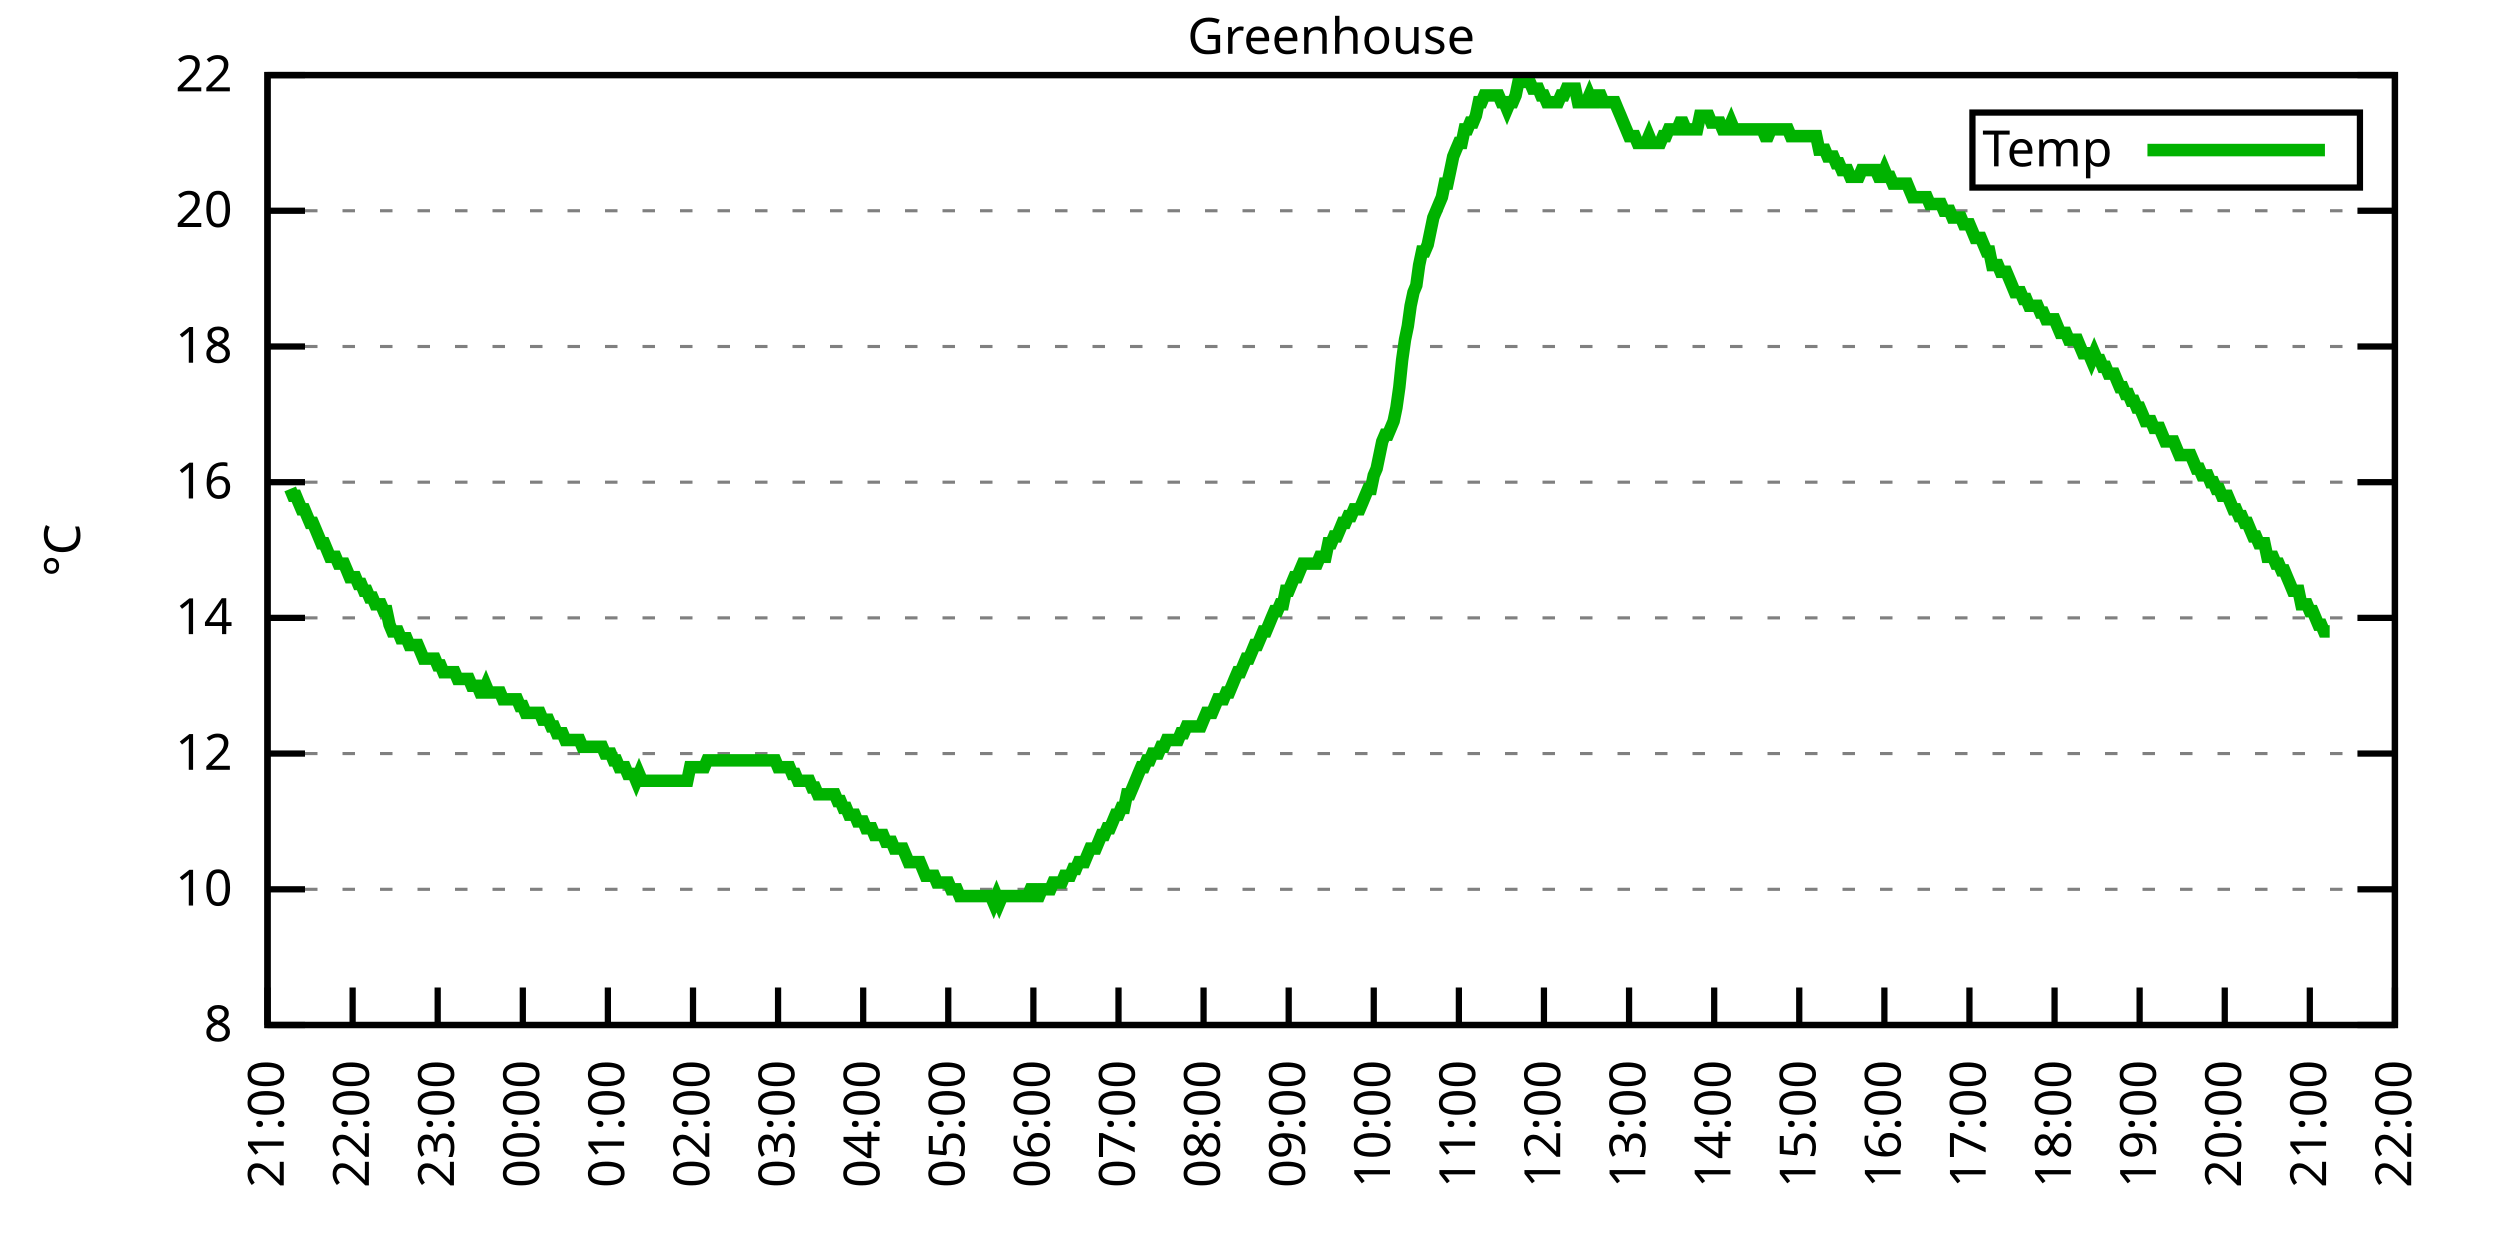
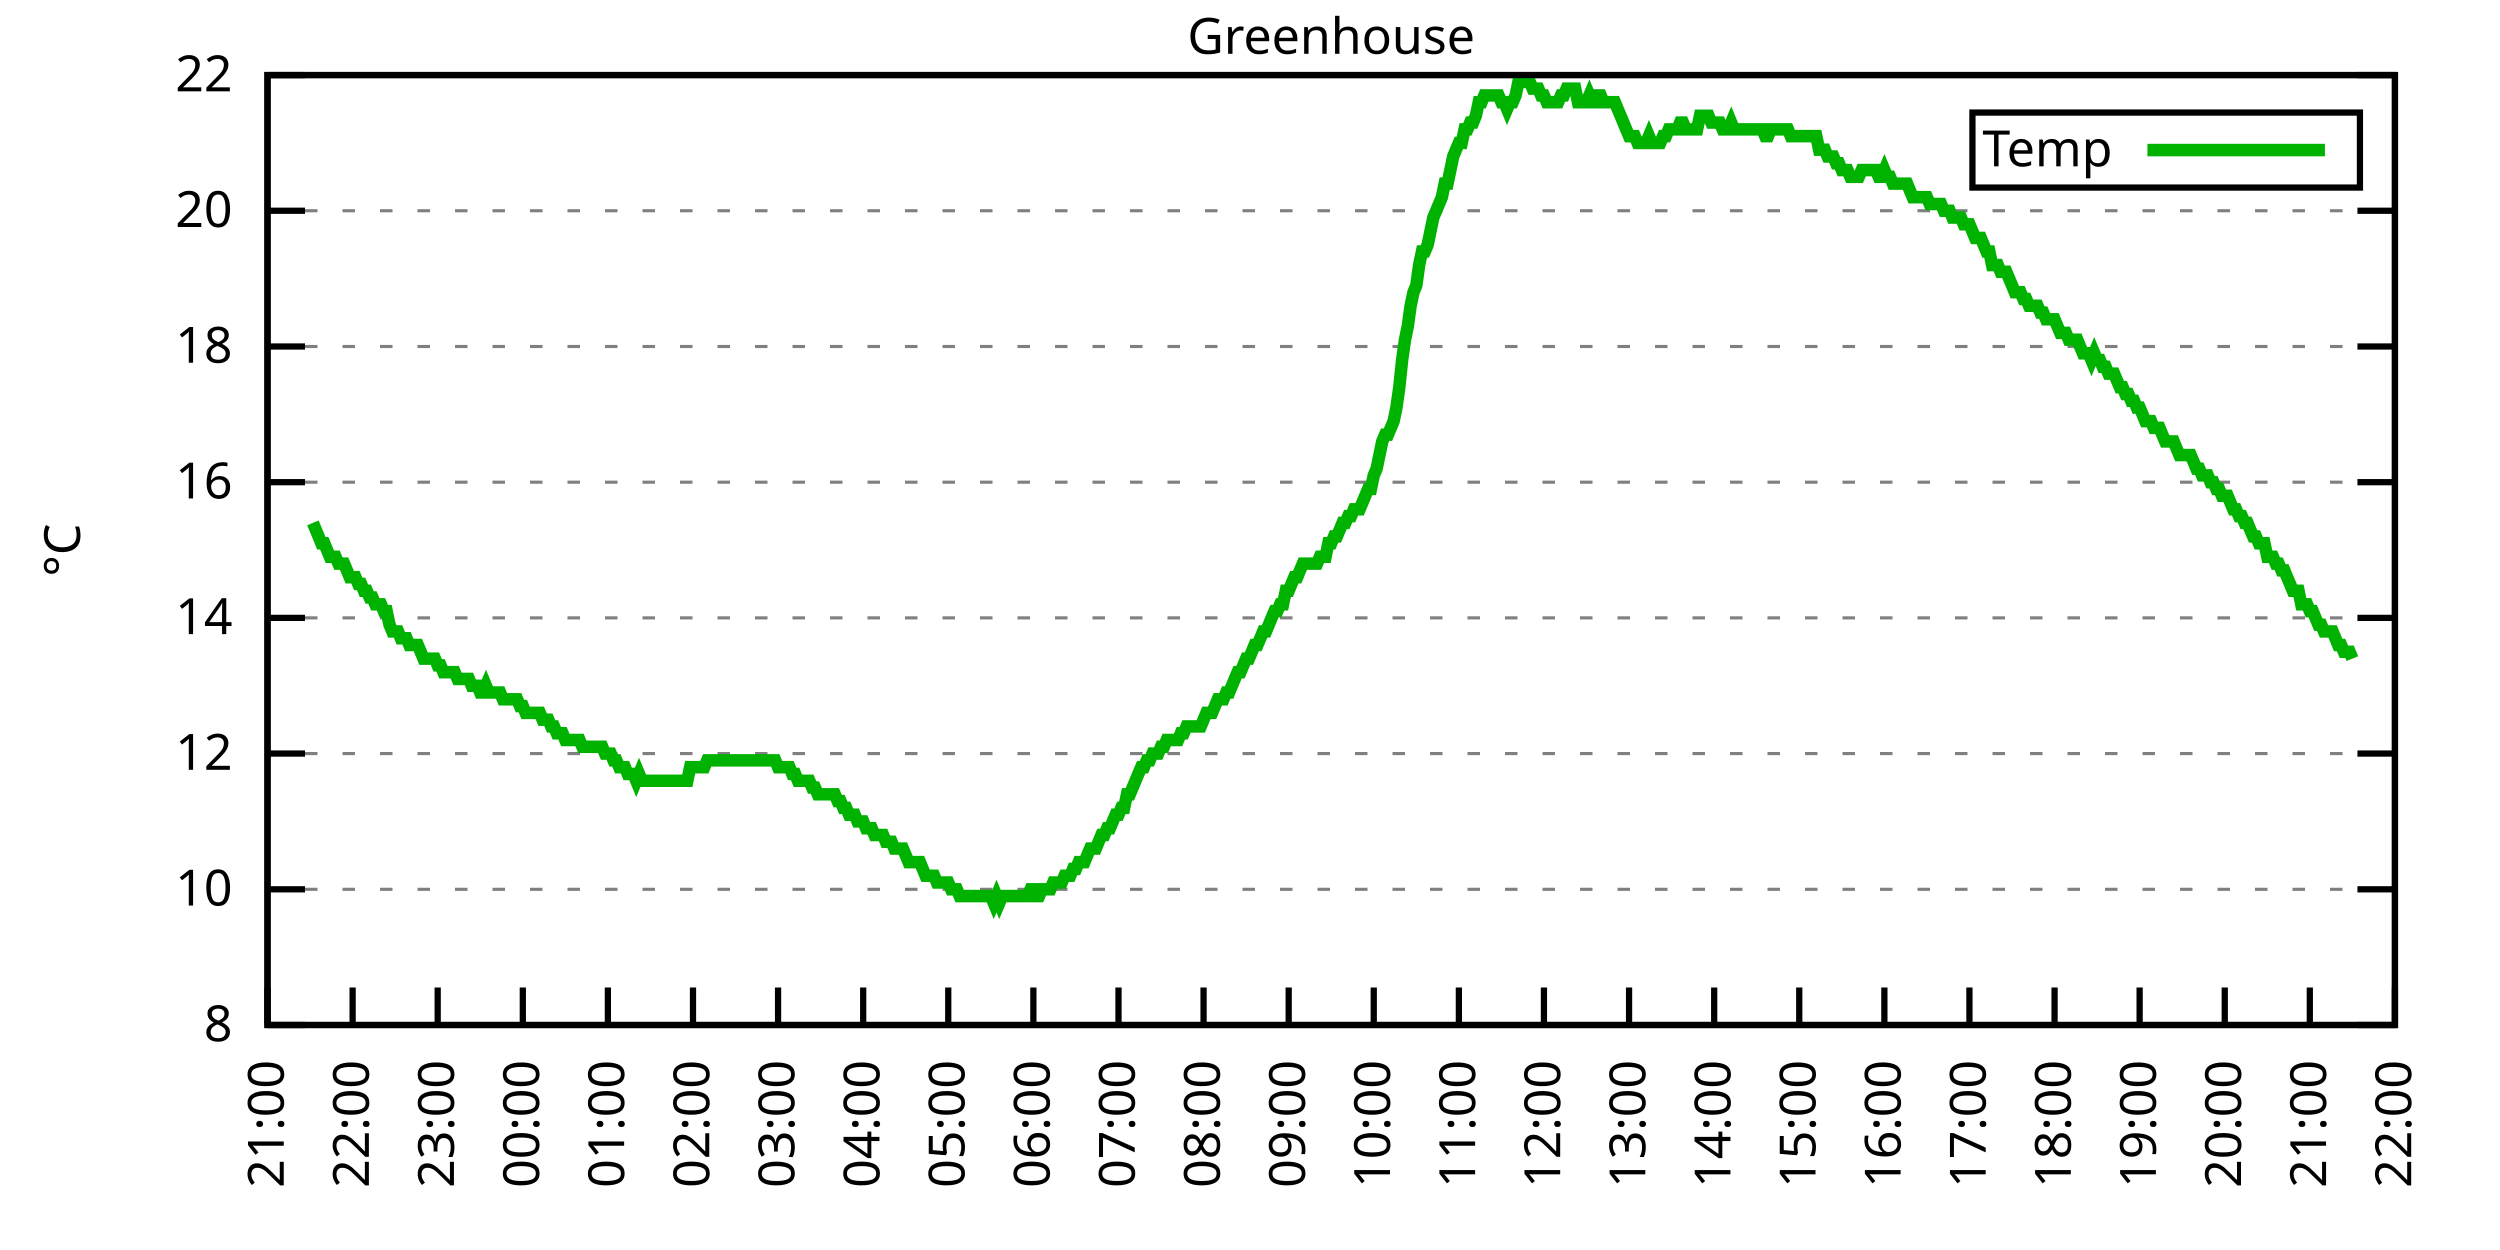
<svg xmlns="http://www.w3.org/2000/svg" xmlns:xlink="http://www.w3.org/1999/xlink" width="400" height="200" viewBox="0 0 400 200">
  <g id="gnuplot_canvas">
    <rect x="0" y="0" width="400" height="200" fill="none" />
    <defs>
      <circle id="gpDot" r="0.5" stroke-width="0.5" stroke="currentColor" />
      <path id="gpPt0" stroke-width="0.333" stroke="currentColor" d="M-1,0 h2 M0,-1 v2" />
      <path id="gpPt1" stroke-width="0.333" stroke="currentColor" d="M-1,-1 L1,1 M1,-1 L-1,1" />
      <path id="gpPt2" stroke-width="0.333" stroke="currentColor" d="M-1,0 L1,0 M0,-1 L0,1 M-1,-1 L1,1 M-1,1 L1,-1" />
      <rect id="gpPt3" stroke-width="0.333" stroke="currentColor" x="-1" y="-1" width="2" height="2" />
      <rect id="gpPt4" stroke-width="0.333" stroke="currentColor" fill="currentColor" x="-1" y="-1" width="2" height="2" />
      <circle id="gpPt5" stroke-width="0.333" stroke="currentColor" cx="0" cy="0" r="1" />
      <use xlink:href="#gpPt5" id="gpPt6" fill="currentColor" stroke="none" />
      <path id="gpPt7" stroke-width="0.333" stroke="currentColor" d="M0,-1.33 L-1.33,0.67 L1.33,0.67 z" />
      <use xlink:href="#gpPt7" id="gpPt8" fill="currentColor" stroke="none" />
      <use xlink:href="#gpPt7" id="gpPt9" stroke="currentColor" transform="rotate(180)" />
      <use xlink:href="#gpPt9" id="gpPt10" fill="currentColor" stroke="none" />
      <use xlink:href="#gpPt3" id="gpPt11" stroke="currentColor" transform="rotate(45)" />
      <use xlink:href="#gpPt11" id="gpPt12" fill="currentColor" stroke="none" />
      <path id="gpPt13" stroke-width="0.333" stroke="currentColor" d="M0,1.330 L1.265,0.411 L0.782,-1.067 L-0.782,-1.076 L-1.265,0.411 z" />
      <use xlink:href="#gpPt13" id="gpPt14" fill="currentColor" stroke="none" />
      <filter id="textbox" filterUnits="objectBoundingBox" x="0" y="0" height="1" width="1">
        <feFlood flood-color="white" flood-opacity="1" result="bgnd" />
        <feComposite in="SourceGraphic" in2="bgnd" operator="atop" />
      </filter>
      <filter id="greybox" filterUnits="objectBoundingBox" x="0" y="0" height="1" width="1">
        <feFlood flood-color="lightgrey" flood-opacity="1" result="grey" />
        <feComposite in="SourceGraphic" in2="grey" operator="atop" />
      </filter>
    </defs>
    <g fill="none" color="white" stroke="currentColor" stroke-width="1.00" stroke-linecap="butt" stroke-linejoin="miter">
</g>
    <g fill="none" color="black" stroke="currentColor" stroke-width="1.00" stroke-linecap="butt" stroke-linejoin="miter">
      <g stroke="none" shape-rendering="crispEdges">
        <polygon fill="rgb(255, 255, 255)" points="42.80,164.00 383.18,164.00 383.18,12.02 42.80,12.02 " />
      </g>
    </g>
    <g fill="none" color="black" stroke="currentColor" stroke-width="1.00" stroke-linecap="butt" stroke-linejoin="miter">
</g>
    <g fill="none" color="black" stroke="black" stroke-width="0.50" stroke-linecap="butt" stroke-linejoin="miter">
</g>
    <g fill="none" color="gray" stroke="currentColor" stroke-width="0.50" stroke-linecap="butt" stroke-linejoin="miter">
      <path stroke="gray" stroke-dasharray="2,4" class="gridline" d="M42.80,164.00 L383.19,164.00  " />
    </g>
    <g fill="none" color="gray" stroke="gray" stroke-width="1.00" stroke-linecap="butt" stroke-linejoin="miter">
</g>
    <g fill="none" color="black" stroke="currentColor" stroke-width="1.00" stroke-linecap="butt" stroke-linejoin="miter">
      <path stroke="black" d="M42.80,164.00 L48.80,164.00 M383.19,164.00 L377.19,164.00  " />
      <g transform="translate(37.20,166.60)" stroke="none" fill="black" font-family="Sans" font-size="8.00" text-anchor="end">
        <text>
          <tspan font-family="Sans"> 8</tspan>
        </text>
      </g>
    </g>
    <g fill="none" color="black" stroke="currentColor" stroke-width="1.00" stroke-linecap="butt" stroke-linejoin="miter">
</g>
    <g fill="none" color="black" stroke="black" stroke-width="0.50" stroke-linecap="butt" stroke-linejoin="miter">
</g>
    <g fill="none" color="gray" stroke="currentColor" stroke-width="0.50" stroke-linecap="butt" stroke-linejoin="miter">
      <path stroke="gray" stroke-dasharray="2,4" class="gridline" d="M42.80,142.29 L383.19,142.29  " />
    </g>
    <g fill="none" color="gray" stroke="gray" stroke-width="1.00" stroke-linecap="butt" stroke-linejoin="miter">
</g>
    <g fill="none" color="black" stroke="currentColor" stroke-width="1.00" stroke-linecap="butt" stroke-linejoin="miter">
      <path stroke="black" d="M42.80,142.29 L48.80,142.29 M383.19,142.29 L377.19,142.29  " />
      <g transform="translate(37.20,144.89)" stroke="none" fill="black" font-family="Sans" font-size="8.00" text-anchor="end">
        <text>
          <tspan font-family="Sans"> 10</tspan>
        </text>
      </g>
    </g>
    <g fill="none" color="black" stroke="currentColor" stroke-width="1.00" stroke-linecap="butt" stroke-linejoin="miter">
</g>
    <g fill="none" color="black" stroke="black" stroke-width="0.50" stroke-linecap="butt" stroke-linejoin="miter">
</g>
    <g fill="none" color="gray" stroke="currentColor" stroke-width="0.50" stroke-linecap="butt" stroke-linejoin="miter">
      <path stroke="gray" stroke-dasharray="2,4" class="gridline" d="M42.80,120.57 L383.19,120.57  " />
    </g>
    <g fill="none" color="gray" stroke="gray" stroke-width="1.00" stroke-linecap="butt" stroke-linejoin="miter">
</g>
    <g fill="none" color="black" stroke="currentColor" stroke-width="1.00" stroke-linecap="butt" stroke-linejoin="miter">
      <path stroke="black" d="M42.80,120.57 L48.80,120.57 M383.19,120.57 L377.19,120.57  " />
      <g transform="translate(37.20,123.17)" stroke="none" fill="black" font-family="Sans" font-size="8.00" text-anchor="end">
        <text>
          <tspan font-family="Sans"> 12</tspan>
        </text>
      </g>
    </g>
    <g fill="none" color="black" stroke="currentColor" stroke-width="1.00" stroke-linecap="butt" stroke-linejoin="miter">
</g>
    <g fill="none" color="black" stroke="black" stroke-width="0.50" stroke-linecap="butt" stroke-linejoin="miter">
</g>
    <g fill="none" color="gray" stroke="currentColor" stroke-width="0.50" stroke-linecap="butt" stroke-linejoin="miter">
      <path stroke="gray" stroke-dasharray="2,4" class="gridline" d="M42.80,98.86 L383.19,98.86  " />
    </g>
    <g fill="none" color="gray" stroke="gray" stroke-width="1.00" stroke-linecap="butt" stroke-linejoin="miter">
</g>
    <g fill="none" color="black" stroke="currentColor" stroke-width="1.00" stroke-linecap="butt" stroke-linejoin="miter">
      <path stroke="black" d="M42.80,98.86 L48.80,98.86 M383.19,98.86 L377.19,98.86  " />
      <g transform="translate(37.20,101.46)" stroke="none" fill="black" font-family="Sans" font-size="8.00" text-anchor="end">
        <text>
          <tspan font-family="Sans"> 14</tspan>
        </text>
      </g>
    </g>
    <g fill="none" color="black" stroke="currentColor" stroke-width="1.00" stroke-linecap="butt" stroke-linejoin="miter">
</g>
    <g fill="none" color="black" stroke="black" stroke-width="0.50" stroke-linecap="butt" stroke-linejoin="miter">
</g>
    <g fill="none" color="gray" stroke="currentColor" stroke-width="0.50" stroke-linecap="butt" stroke-linejoin="miter">
      <path stroke="gray" stroke-dasharray="2,4" class="gridline" d="M42.80,77.15 L383.19,77.15  " />
    </g>
    <g fill="none" color="gray" stroke="gray" stroke-width="1.00" stroke-linecap="butt" stroke-linejoin="miter">
</g>
    <g fill="none" color="black" stroke="currentColor" stroke-width="1.00" stroke-linecap="butt" stroke-linejoin="miter">
      <path stroke="black" d="M42.80,77.15 L48.80,77.15 M383.19,77.15 L377.19,77.15  " />
      <g transform="translate(37.20,79.75)" stroke="none" fill="black" font-family="Sans" font-size="8.00" text-anchor="end">
        <text>
          <tspan font-family="Sans"> 16</tspan>
        </text>
      </g>
    </g>
    <g fill="none" color="black" stroke="currentColor" stroke-width="1.00" stroke-linecap="butt" stroke-linejoin="miter">
</g>
    <g fill="none" color="black" stroke="black" stroke-width="0.50" stroke-linecap="butt" stroke-linejoin="miter">
</g>
    <g fill="none" color="gray" stroke="currentColor" stroke-width="0.50" stroke-linecap="butt" stroke-linejoin="miter">
      <path stroke="gray" stroke-dasharray="2,4" class="gridline" d="M42.80,55.44 L383.19,55.44  " />
    </g>
    <g fill="none" color="gray" stroke="gray" stroke-width="1.00" stroke-linecap="butt" stroke-linejoin="miter">
</g>
    <g fill="none" color="black" stroke="currentColor" stroke-width="1.00" stroke-linecap="butt" stroke-linejoin="miter">
      <path stroke="black" d="M42.80,55.44 L48.80,55.44 M383.19,55.44 L377.19,55.44  " />
      <g transform="translate(37.20,58.04)" stroke="none" fill="black" font-family="Sans" font-size="8.00" text-anchor="end">
        <text>
          <tspan font-family="Sans"> 18</tspan>
        </text>
      </g>
    </g>
    <g fill="none" color="black" stroke="currentColor" stroke-width="1.00" stroke-linecap="butt" stroke-linejoin="miter">
</g>
    <g fill="none" color="black" stroke="black" stroke-width="0.50" stroke-linecap="butt" stroke-linejoin="miter">
</g>
    <g fill="none" color="gray" stroke="currentColor" stroke-width="0.50" stroke-linecap="butt" stroke-linejoin="miter">
      <path stroke="gray" stroke-dasharray="2,4" class="gridline" d="M42.80,33.72 L383.19,33.72  " />
    </g>
    <g fill="none" color="gray" stroke="gray" stroke-width="1.00" stroke-linecap="butt" stroke-linejoin="miter">
</g>
    <g fill="none" color="black" stroke="currentColor" stroke-width="1.00" stroke-linecap="butt" stroke-linejoin="miter">
      <path stroke="black" d="M42.80,33.72 L48.80,33.72 M383.19,33.72 L377.19,33.72  " />
      <g transform="translate(37.20,36.32)" stroke="none" fill="black" font-family="Sans" font-size="8.00" text-anchor="end">
        <text>
          <tspan font-family="Sans"> 20</tspan>
        </text>
      </g>
    </g>
    <g fill="none" color="black" stroke="currentColor" stroke-width="1.00" stroke-linecap="butt" stroke-linejoin="miter">
</g>
    <g fill="none" color="black" stroke="black" stroke-width="0.50" stroke-linecap="butt" stroke-linejoin="miter">
</g>
    <g fill="none" color="gray" stroke="currentColor" stroke-width="0.50" stroke-linecap="butt" stroke-linejoin="miter">
      <path stroke="gray" stroke-dasharray="2,4" class="gridline" d="M42.80,12.01 L383.19,12.01  " />
    </g>
    <g fill="none" color="gray" stroke="gray" stroke-width="1.00" stroke-linecap="butt" stroke-linejoin="miter">
</g>
    <g fill="none" color="black" stroke="currentColor" stroke-width="1.00" stroke-linecap="butt" stroke-linejoin="miter">
      <path stroke="black" d="M42.80,12.01 L48.80,12.01 M383.19,12.01 L377.19,12.01  " />
      <g transform="translate(37.20,14.61)" stroke="none" fill="black" font-family="Sans" font-size="8.00" text-anchor="end">
        <text>
          <tspan font-family="Sans"> 22</tspan>
        </text>
      </g>
    </g>
    <g fill="none" color="black" stroke="currentColor" stroke-width="1.00" stroke-linecap="butt" stroke-linejoin="miter">
      <path stroke="black" d="M42.80,164.00 L42.80,158.00  " />
      <g transform="translate(45.40,169.60) rotate(270.00)" stroke="none" fill="black" font-family="Sans" font-size="8.00" text-anchor="end">
        <text>
          <tspan font-family="Sans">21:00</tspan>
        </text>
      </g>
    </g>
    <g fill="none" color="black" stroke="currentColor" stroke-width="1.00" stroke-linecap="butt" stroke-linejoin="miter">
      <path stroke="black" d="M56.42,164.00 L56.42,158.00  " />
      <g transform="translate(59.02,169.60) rotate(270.00)" stroke="none" fill="black" font-family="Sans" font-size="8.00" text-anchor="end">
        <text>
          <tspan font-family="Sans">22:00</tspan>
        </text>
      </g>
    </g>
    <g fill="none" color="black" stroke="currentColor" stroke-width="1.00" stroke-linecap="butt" stroke-linejoin="miter">
      <path stroke="black" d="M70.03,164.00 L70.03,158.00  " />
      <g transform="translate(72.63,169.60) rotate(270.00)" stroke="none" fill="black" font-family="Sans" font-size="8.00" text-anchor="end">
        <text>
          <tspan font-family="Sans">23:00</tspan>
        </text>
      </g>
    </g>
    <g fill="none" color="black" stroke="currentColor" stroke-width="1.00" stroke-linecap="butt" stroke-linejoin="miter">
      <path stroke="black" d="M83.65,164.00 L83.65,158.00  " />
      <g transform="translate(86.25,169.60) rotate(270.00)" stroke="none" fill="black" font-family="Sans" font-size="8.00" text-anchor="end">
        <text>
          <tspan font-family="Sans">00:00</tspan>
        </text>
      </g>
    </g>
    <g fill="none" color="black" stroke="currentColor" stroke-width="1.00" stroke-linecap="butt" stroke-linejoin="miter">
      <path stroke="black" d="M97.26,164.00 L97.26,158.00  " />
      <g transform="translate(99.86,169.60) rotate(270.00)" stroke="none" fill="black" font-family="Sans" font-size="8.00" text-anchor="end">
        <text>
          <tspan font-family="Sans">01:00</tspan>
        </text>
      </g>
    </g>
    <g fill="none" color="black" stroke="currentColor" stroke-width="1.00" stroke-linecap="butt" stroke-linejoin="miter">
      <path stroke="black" d="M110.88,164.00 L110.88,158.00  " />
      <g transform="translate(113.48,169.60) rotate(270.00)" stroke="none" fill="black" font-family="Sans" font-size="8.00" text-anchor="end">
        <text>
          <tspan font-family="Sans">02:00</tspan>
        </text>
      </g>
    </g>
    <g fill="none" color="black" stroke="currentColor" stroke-width="1.00" stroke-linecap="butt" stroke-linejoin="miter">
      <path stroke="black" d="M124.49,164.00 L124.49,158.00  " />
      <g transform="translate(127.09,169.60) rotate(270.00)" stroke="none" fill="black" font-family="Sans" font-size="8.00" text-anchor="end">
        <text>
          <tspan font-family="Sans">03:00</tspan>
        </text>
      </g>
    </g>
    <g fill="none" color="black" stroke="currentColor" stroke-width="1.00" stroke-linecap="butt" stroke-linejoin="miter">
      <path stroke="black" d="M138.11,164.00 L138.11,158.00  " />
      <g transform="translate(140.71,169.60) rotate(270.00)" stroke="none" fill="black" font-family="Sans" font-size="8.00" text-anchor="end">
        <text>
          <tspan font-family="Sans">04:00</tspan>
        </text>
      </g>
    </g>
    <g fill="none" color="black" stroke="currentColor" stroke-width="1.00" stroke-linecap="butt" stroke-linejoin="miter">
      <path stroke="black" d="M151.72,164.00 L151.72,158.00  " />
      <g transform="translate(154.32,169.60) rotate(270.00)" stroke="none" fill="black" font-family="Sans" font-size="8.00" text-anchor="end">
        <text>
          <tspan font-family="Sans">05:00</tspan>
        </text>
      </g>
    </g>
    <g fill="none" color="black" stroke="currentColor" stroke-width="1.00" stroke-linecap="butt" stroke-linejoin="miter">
      <path stroke="black" d="M165.34,164.00 L165.34,158.00  " />
      <g transform="translate(167.94,169.60) rotate(270.00)" stroke="none" fill="black" font-family="Sans" font-size="8.00" text-anchor="end">
        <text>
          <tspan font-family="Sans">06:00</tspan>
        </text>
      </g>
    </g>
    <g fill="none" color="black" stroke="currentColor" stroke-width="1.00" stroke-linecap="butt" stroke-linejoin="miter">
      <path stroke="black" d="M178.96,164.00 L178.96,158.00  " />
      <g transform="translate(181.56,169.60) rotate(270.00)" stroke="none" fill="black" font-family="Sans" font-size="8.00" text-anchor="end">
        <text>
          <tspan font-family="Sans">07:00</tspan>
        </text>
      </g>
    </g>
    <g fill="none" color="black" stroke="currentColor" stroke-width="1.00" stroke-linecap="butt" stroke-linejoin="miter">
      <path stroke="black" d="M192.57,164.00 L192.57,158.00  " />
      <g transform="translate(195.17,169.60) rotate(270.00)" stroke="none" fill="black" font-family="Sans" font-size="8.00" text-anchor="end">
        <text>
          <tspan font-family="Sans">08:00</tspan>
        </text>
      </g>
    </g>
    <g fill="none" color="black" stroke="currentColor" stroke-width="1.00" stroke-linecap="butt" stroke-linejoin="miter">
      <path stroke="black" d="M206.19,164.00 L206.19,158.00  " />
      <g transform="translate(208.79,169.60) rotate(270.00)" stroke="none" fill="black" font-family="Sans" font-size="8.00" text-anchor="end">
        <text>
          <tspan font-family="Sans">09:00</tspan>
        </text>
      </g>
    </g>
    <g fill="none" color="black" stroke="currentColor" stroke-width="1.00" stroke-linecap="butt" stroke-linejoin="miter">
      <path stroke="black" d="M219.80,164.00 L219.80,158.00  " />
      <g transform="translate(222.40,169.60) rotate(270.00)" stroke="none" fill="black" font-family="Sans" font-size="8.00" text-anchor="end">
        <text>
          <tspan font-family="Sans">10:00</tspan>
        </text>
      </g>
    </g>
    <g fill="none" color="black" stroke="currentColor" stroke-width="1.00" stroke-linecap="butt" stroke-linejoin="miter">
      <path stroke="black" d="M233.42,164.00 L233.42,158.00  " />
      <g transform="translate(236.02,169.60) rotate(270.00)" stroke="none" fill="black" font-family="Sans" font-size="8.00" text-anchor="end">
        <text>
          <tspan font-family="Sans">11:00</tspan>
        </text>
      </g>
    </g>
    <g fill="none" color="black" stroke="currentColor" stroke-width="1.00" stroke-linecap="butt" stroke-linejoin="miter">
      <path stroke="black" d="M247.03,164.00 L247.03,158.00  " />
      <g transform="translate(249.63,169.60) rotate(270.00)" stroke="none" fill="black" font-family="Sans" font-size="8.00" text-anchor="end">
        <text>
          <tspan font-family="Sans">12:00</tspan>
        </text>
      </g>
    </g>
    <g fill="none" color="black" stroke="currentColor" stroke-width="1.00" stroke-linecap="butt" stroke-linejoin="miter">
      <path stroke="black" d="M260.65,164.00 L260.65,158.00  " />
      <g transform="translate(263.25,169.60) rotate(270.00)" stroke="none" fill="black" font-family="Sans" font-size="8.00" text-anchor="end">
        <text>
          <tspan font-family="Sans">13:00</tspan>
        </text>
      </g>
    </g>
    <g fill="none" color="black" stroke="currentColor" stroke-width="1.00" stroke-linecap="butt" stroke-linejoin="miter">
      <path stroke="black" d="M274.27,164.00 L274.27,158.00  " />
      <g transform="translate(276.87,169.60) rotate(270.00)" stroke="none" fill="black" font-family="Sans" font-size="8.00" text-anchor="end">
        <text>
          <tspan font-family="Sans">14:00</tspan>
        </text>
      </g>
    </g>
    <g fill="none" color="black" stroke="currentColor" stroke-width="1.00" stroke-linecap="butt" stroke-linejoin="miter">
      <path stroke="black" d="M287.88,164.00 L287.88,158.00  " />
      <g transform="translate(290.48,169.60) rotate(270.00)" stroke="none" fill="black" font-family="Sans" font-size="8.00" text-anchor="end">
        <text>
          <tspan font-family="Sans">15:00</tspan>
        </text>
      </g>
    </g>
    <g fill="none" color="black" stroke="currentColor" stroke-width="1.00" stroke-linecap="butt" stroke-linejoin="miter">
      <path stroke="black" d="M301.50,164.00 L301.50,158.00  " />
      <g transform="translate(304.10,169.60) rotate(270.00)" stroke="none" fill="black" font-family="Sans" font-size="8.00" text-anchor="end">
        <text>
          <tspan font-family="Sans">16:00</tspan>
        </text>
      </g>
    </g>
    <g fill="none" color="black" stroke="currentColor" stroke-width="1.00" stroke-linecap="butt" stroke-linejoin="miter">
      <path stroke="black" d="M315.11,164.00 L315.11,158.00  " />
      <g transform="translate(317.71,169.60) rotate(270.00)" stroke="none" fill="black" font-family="Sans" font-size="8.00" text-anchor="end">
        <text>
          <tspan font-family="Sans">17:00</tspan>
        </text>
      </g>
    </g>
    <g fill="none" color="black" stroke="currentColor" stroke-width="1.00" stroke-linecap="butt" stroke-linejoin="miter">
      <path stroke="black" d="M328.73,164.00 L328.73,158.00  " />
      <g transform="translate(331.33,169.60) rotate(270.00)" stroke="none" fill="black" font-family="Sans" font-size="8.00" text-anchor="end">
        <text>
          <tspan font-family="Sans">18:00</tspan>
        </text>
      </g>
    </g>
    <g fill="none" color="black" stroke="currentColor" stroke-width="1.00" stroke-linecap="butt" stroke-linejoin="miter">
      <path stroke="black" d="M342.34,164.00 L342.34,158.00  " />
      <g transform="translate(344.94,169.60) rotate(270.00)" stroke="none" fill="black" font-family="Sans" font-size="8.00" text-anchor="end">
        <text>
          <tspan font-family="Sans">19:00</tspan>
        </text>
      </g>
    </g>
    <g fill="none" color="black" stroke="currentColor" stroke-width="1.00" stroke-linecap="butt" stroke-linejoin="miter">
      <path stroke="black" d="M355.96,164.00 L355.96,158.00  " />
      <g transform="translate(358.56,169.60) rotate(270.00)" stroke="none" fill="black" font-family="Sans" font-size="8.00" text-anchor="end">
        <text>
          <tspan font-family="Sans">20:00</tspan>
        </text>
      </g>
    </g>
    <g fill="none" color="black" stroke="currentColor" stroke-width="1.00" stroke-linecap="butt" stroke-linejoin="miter">
      <path stroke="black" d="M369.57,164.00 L369.57,158.00  " />
      <g transform="translate(372.17,169.60) rotate(270.00)" stroke="none" fill="black" font-family="Sans" font-size="8.00" text-anchor="end">
        <text>
          <tspan font-family="Sans">21:00</tspan>
        </text>
      </g>
    </g>
    <g fill="none" color="black" stroke="currentColor" stroke-width="1.00" stroke-linecap="butt" stroke-linejoin="miter">
      <path stroke="black" d="M383.19,164.00 L383.19,158.00  " />
      <g transform="translate(385.79,169.60) rotate(270.00)" stroke="none" fill="black" font-family="Sans" font-size="8.00" text-anchor="end">
        <text>
          <tspan font-family="Sans">22:00</tspan>
        </text>
      </g>
    </g>
    <g fill="none" color="black" stroke="currentColor" stroke-width="1.00" stroke-linecap="butt" stroke-linejoin="miter">
</g>
    <g fill="none" color="black" stroke="currentColor" stroke-width="1.00" stroke-linecap="butt" stroke-linejoin="miter">
      <path stroke="black" d="M42.80,12.01 L42.80,164.00 L383.19,164.00 L383.19,12.01 L42.80,12.01 Z  " />
    </g>
    <g fill="none" color="black" stroke="currentColor" stroke-width="1.00" stroke-linecap="butt" stroke-linejoin="miter">
</g>
    <g fill="none" color="black" stroke="currentColor" stroke-width="1.00" stroke-linecap="butt" stroke-linejoin="miter">
      <path stroke="black" d="M315.59,30.01 L315.59,18.01 L377.59,18.01 L377.59,30.01 L315.59,30.01 Z  " />
    </g>
    <g id="Greenhouse_plot_1">
      <g fill="none" color="white" stroke="black" stroke-width="2.00" stroke-linecap="butt" stroke-linejoin="miter">
</g>
      <g fill="none" color="black" stroke="currentColor" stroke-width="2.00" stroke-linecap="butt" stroke-linejoin="miter">
        <g transform="translate(337.99,26.61)" stroke="none" fill="black" font-family="Sans" font-size="8.00" text-anchor="end">
          <text>
            <tspan font-family="Sans">Temp</tspan>
          </text>
        </g>
      </g>
      <g fill="none" color="black" stroke="currentColor" stroke-width="2.00" stroke-linecap="butt" stroke-linejoin="miter">
-         <path stroke="rgb(  0, 178,   0)" d="M343.59,24.01 L371.99,24.01 M46.43,78.23 L46.88,79.32 L47.34,79.32 L47.79,80.41 L48.25,81.49 L48.70,81.49   L49.15,82.58 L49.61,83.66 L50.06,83.66 L50.52,84.75 L50.97,85.83 L51.42,86.92 L51.88,86.92 L52.33,88.00   L52.78,89.09 L53.24,89.09 L53.69,89.09 L54.15,90.18 L54.60,90.18 L55.05,90.18 L55.51,91.26 L55.96,92.35   L56.42,92.35 L56.87,92.35 L57.32,93.43 L57.78,93.43 L58.23,94.52 L58.68,94.52 L59.14,95.60 L59.59,95.60   L60.05,96.69 L60.50,96.69 L60.95,96.69 L61.41,97.78 L61.86,97.78 L62.32,99.95 L62.77,101.03 L63.22,101.03   L63.68,101.03 L64.13,102.12 L64.58,102.12 L65.04,102.12 L65.49,103.20 L65.95,103.20 L66.40,103.20 L66.85,103.20   L67.31,104.29 L67.76,105.38 L68.22,105.38 L68.67,105.38 L69.12,105.38 L69.58,105.38 L70.03,106.46 L70.49,106.46   L70.94,107.55 L71.39,107.55 L71.85,107.55 L72.30,107.55 L72.75,107.55 L73.21,108.63 L73.66,108.63 L74.12,108.63   L74.57,108.63 L75.02,108.63 L75.48,109.72 L75.93,109.72 L76.39,109.72 L76.84,110.80 L77.29,110.80 L77.75,109.72   L78.20,110.80 L78.65,110.80 L79.11,110.80 L79.56,110.80 L80.02,110.80 L80.47,111.89 L80.92,111.89 L81.38,111.89   L81.83,111.89 L82.29,111.89 L82.74,111.89 L83.19,112.97 L83.65,112.97 L84.10,114.06 L84.55,114.06 L85.01,114.06   L85.46,114.06 L85.92,114.06 L86.37,114.06 L86.82,115.15 L87.28,115.15 L87.73,115.15 L88.19,116.23 L88.64,116.23   L89.09,117.32 L89.55,117.32 L90.00,117.32 L90.45,118.40 L90.91,118.40 L91.36,118.40 L91.82,118.40 L92.27,118.40   L92.72,118.40 L93.18,119.49 L93.63,119.49 L94.09,119.49 L94.54,119.49 L94.99,119.49 L95.45,119.49 L95.90,119.49   L96.35,119.49 L96.81,120.57 L97.26,120.57 L97.72,120.57 L98.17,121.66 L98.62,121.66 L99.08,122.75 L99.53,122.75   L99.99,122.75 L100.44,123.83 L100.89,123.83 L101.35,123.83 L101.80,124.92 L102.25,123.83 L102.71,124.92 L103.16,124.92   L103.62,124.92 L104.07,124.92 L104.52,124.92 L104.98,124.92 L105.43,124.92 L105.89,124.92 L106.34,124.92 L106.79,124.92   L107.25,124.92 L107.70,124.92 L108.15,124.92 L108.61,124.92 L109.06,124.92 L109.52,124.92 L109.97,124.92 L110.42,122.75   L110.88,122.75 L111.33,122.75 L111.79,122.75 L112.24,122.75 L112.69,122.75 L113.15,121.66 L113.60,121.66 L114.05,121.66   L114.51,121.66 L114.96,121.66 L115.42,121.66 L115.87,121.66 L116.32,121.66 L116.78,121.66 L117.23,121.66 L117.69,121.66   L118.14,121.66 L118.59,121.66 L119.05,121.66 L119.50,121.66 L119.96,121.66 L120.41,121.66 L120.86,121.66 L121.32,121.66   L121.77,121.66 L122.22,121.66 L122.68,121.66 L123.13,121.66 L123.59,121.66 L124.04,121.66 L124.49,122.75 L124.95,122.75   L125.40,122.75 L125.86,122.75 L126.31,122.75 L126.76,123.83 L127.22,123.83 L127.67,124.92 L128.12,124.92 L128.58,124.92   L129.03,124.92 L129.49,124.92 L129.94,126.00 L130.39,126.00 L130.85,127.09 L131.30,127.09 L131.76,127.09 L132.21,127.09   L132.66,127.09 L133.12,127.09 L133.57,127.09 L134.02,128.17 L134.48,128.17 L134.93,129.26 L135.39,129.26 L135.84,130.35   L136.29,130.35 L136.75,130.35 L137.20,131.43 L137.66,131.43 L138.11,131.43 L138.56,132.52 L139.02,132.52 L139.47,132.52   L139.92,133.60 L140.38,133.60 L140.83,133.60 L141.29,133.60 L141.74,134.69 L142.19,134.69 L142.65,134.69 L143.10,135.77   L143.56,135.77 L144.01,135.77 L144.46,135.77 L144.92,136.86 L145.37,137.94 L145.82,137.94 L146.28,137.94 L146.73,137.94   L147.19,137.94 L147.64,139.03 L148.09,140.12 L148.55,140.12 L149.00,140.12 L149.46,140.12 L149.91,141.20 L150.36,141.20   L150.82,141.20 L151.27,141.20 L151.72,141.20 L152.18,142.29 L152.63,142.29 L153.09,142.29 L153.54,143.37 L153.99,143.37   L154.45,143.37 L154.90,143.37 L155.36,143.37 L155.81,143.37 L156.26,143.37 L156.72,143.37 L157.17,143.37 L157.62,143.37   L158.08,143.37 L158.53,143.37 L158.99,144.46 L159.44,143.37 L159.89,144.46 L160.35,143.37 L160.80,143.37 L161.26,143.37   L161.71,143.37 L162.16,143.37 L162.62,143.37 L163.07,143.37 L163.52,143.37 L163.98,143.37 L164.43,143.37 L164.89,142.29   L165.34,142.29 L165.79,143.37 L166.25,143.37 L166.70,142.29 L167.16,142.29 L167.61,142.29 L168.06,142.29 L168.52,141.20   L168.97,141.20 L169.43,141.20 L169.88,141.20 L170.33,140.12 L170.79,140.12 L171.24,140.12 L171.69,139.03 L172.15,139.03   L172.60,137.94 L173.06,137.94 L173.51,137.94 L173.96,136.86 L174.42,135.77 L174.87,135.77 L175.33,135.77 L175.78,134.69   L176.23,133.60 L176.69,133.60 L177.14,132.52 L177.59,132.52 L178.05,131.43 L178.50,130.35 L178.96,130.35 L179.41,129.26   L179.86,129.26 L180.32,127.09 L180.77,127.09 L181.23,126.00 L181.68,124.92 L182.13,123.83 L182.59,122.75 L183.04,122.75   L183.49,121.66 L183.95,121.66 L184.40,120.57 L184.86,120.57 L185.31,120.57 L185.76,119.49 L186.22,119.49 L186.67,118.40   L187.13,118.40 L187.58,118.40 L188.03,118.40 L188.49,118.40 L188.94,117.32 L189.39,117.32 L189.85,116.23 L190.30,116.23   L190.76,116.23 L191.21,116.23 L191.66,116.23 L192.12,116.23 L192.57,115.15 L193.03,114.06 L193.48,114.06 L193.93,114.06   L194.39,112.97 L194.84,111.89 L195.29,111.89 L195.75,111.89 L196.20,110.80 L196.66,110.80 L197.11,109.72 L197.56,108.63   L198.02,107.55 L198.47,107.55 L198.93,106.46 L199.38,105.38 L199.83,105.38 L200.29,104.29 L200.74,103.20 L201.19,103.20   L201.65,102.12 L202.10,101.03 L202.56,101.03 L203.01,99.95 L203.46,98.86 L203.92,97.78 L204.37,97.78 L204.83,96.69   L205.28,96.69 L205.73,94.52 L206.19,94.52 L206.64,93.43 L207.09,92.35 L207.55,92.35 L208.00,91.26 L208.46,90.18   L208.91,90.18 L209.36,90.18 L209.82,90.18 L210.27,90.18 L210.73,90.18 L211.18,89.09 L211.63,89.09 L212.09,89.09   L212.54,86.92 L213.00,86.92 L213.45,85.83 L213.90,85.83 L214.36,84.75 L214.81,83.66 L215.26,83.66 L215.72,82.58   L216.17,82.58 L216.63,81.49 L217.08,81.49 L217.53,81.49 L217.99,80.41 L218.44,79.32 L218.90,78.23 L219.35,78.23   L219.80,76.06 L220.26,74.98 L220.71,72.81 L221.16,70.63 L221.62,69.55 L222.07,69.55 L222.53,68.46 L222.98,67.38   L223.43,65.21 L223.89,61.95 L224.34,57.61 L224.80,54.35 L225.25,52.18 L225.70,48.92 L226.16,46.75 L226.61,45.66   L227.06,42.41 L227.52,40.24 L227.97,40.24 L228.43,39.15 L228.88,36.98 L229.33,34.81 L229.79,33.72 L230.24,32.64   L230.70,31.55 L231.15,29.38 L231.60,29.38 L232.06,27.21 L232.51,25.04 L232.96,23.95 L233.42,22.87 L233.87,22.87   L234.33,20.70 L234.78,20.70 L235.23,19.61 L235.69,19.61 L236.14,18.52 L236.60,16.35 L237.05,16.35 L237.50,15.27   L237.96,15.27 L238.41,15.27 L238.86,15.27 L239.32,15.27 L239.77,15.27 L240.23,16.35 L240.68,16.35 L241.13,17.44   L241.59,16.35 L242.04,16.35 L242.50,15.27 L242.95,13.10 L243.40,13.10 L243.86,13.10 L244.31,13.10 L244.76,13.10   L245.22,14.18 L245.67,14.18 L246.13,14.18 L246.58,15.27 L247.03,15.27 L247.49,16.35 L247.94,16.35 L248.40,16.35   L248.85,16.35 L249.30,16.35 L249.76,15.27 L250.21,15.27 L250.66,14.18 L251.12,14.18 L251.57,14.18 L252.03,14.18   L252.48,16.35 L252.93,16.35 L253.39,16.35 L253.84,16.35 L254.30,15.27 L254.75,16.35 L255.20,16.35 L255.66,15.27   L256.11,15.27 L256.56,16.35 L257.02,16.35 L257.47,16.35 L257.93,16.35 L258.38,16.35 L258.83,17.44 L259.29,18.52   L259.74,19.61 L260.20,20.70 L260.65,21.78 L261.10,21.78 L261.56,21.78 L262.01,22.87 L262.47,22.87 L262.92,22.87   L263.37,22.87 L263.83,21.78 L264.28,22.87 L264.73,22.87 L265.19,22.87 L265.64,22.87 L266.10,21.78 L266.55,21.78   L267.00,20.70 L267.46,20.70 L267.91,20.70 L268.37,20.70 L268.82,19.61 L269.27,19.61 L269.73,20.70 L270.18,20.70   L270.63,20.70 L271.09,20.70 L271.54,20.70 L272.00,18.52 L272.45,18.52 L272.90,18.52 L273.36,18.52 L273.81,19.61   L274.27,19.61 L274.72,19.61 L275.17,19.61 L275.63,20.70 L276.08,20.70 L276.53,20.70 L276.99,19.61 L277.44,20.70   L277.90,20.70 L278.35,20.70 L278.80,20.70 L279.26,20.70 L279.71,20.70 L280.17,20.70 L280.62,20.70 L281.07,20.70   L281.53,20.70 L281.98,20.70 L282.43,21.78 L282.89,21.78 L283.34,20.70 L283.80,20.70 L284.25,20.70 L284.70,20.70   L285.16,20.70 L285.61,20.70 L286.07,20.70 L286.52,21.78 L286.97,21.78 L287.43,21.78 L287.88,21.78 L288.33,21.78   L288.79,21.78 L289.24,21.78 L289.70,21.78 L290.15,21.78 L290.60,21.78 L291.06,23.95 L291.51,23.95 L291.97,23.95   L292.42,25.04 L292.87,25.04 L293.33,25.04 L293.78,26.12 L294.23,26.12 L294.69,27.21 L295.14,27.21 L295.60,27.21   L296.05,28.29 L296.50,28.29 L296.96,28.29 L297.41,28.29 L297.87,27.21 L298.32,27.21 L298.77,27.21 L299.23,27.21   L299.68,27.21 L300.13,27.21 L300.59,28.29 L301.04,28.29 L301.50,27.21 L301.95,28.29 L302.40,28.29 L302.86,29.38   L303.31,29.38 L303.77,29.38 L304.22,29.38 L304.67,29.38 L305.13,29.38 L305.58,30.47 L306.03,31.55 L306.49,31.55   L306.94,31.55 L307.40,31.55 L307.85,31.55 L308.30,31.55 L308.76,32.64 L309.21,32.64 L309.67,32.64 L310.12,32.64   L310.57,32.64 L311.03,33.72 L311.48,33.72 L311.94,33.72 L312.39,34.81 L312.84,34.81 L313.30,34.81 L313.75,34.81   L314.20,35.89 L314.66,35.89 L315.11,35.89 L315.57,36.98 L316.02,38.07 L316.47,38.07 L316.93,38.07 L317.38,39.15   L317.84,40.24 L318.29,40.24 L318.74,42.41 L319.20,42.41 L319.65,42.41 L320.10,43.49 L320.56,43.49 L321.01,43.49   L321.47,44.58 L321.92,45.66 L322.37,46.75 L322.83,46.75 L323.28,46.75 L323.74,47.84 L324.19,47.84 L324.64,48.92   L325.10,48.92 L325.55,48.92 L326.00,48.92 L326.46,50.01 L326.91,50.01 L327.37,51.09 L327.82,51.09 L328.27,51.09   L328.73,51.09 L329.18,52.18 L329.64,53.26 L330.09,53.26 L330.54,53.26 L331.00,54.35 L331.45,54.35 L331.90,54.35   L332.36,54.35 L332.81,55.44 L333.27,56.52 L333.72,56.52 L334.17,56.52 L334.63,57.61 L335.08,56.52 L335.54,57.61   L335.99,57.61 L336.44,58.69 L336.90,58.69 L337.35,59.78 L337.80,59.78 L338.26,59.78 L338.71,60.86 L339.17,61.95   L339.62,61.95 L340.07,63.04 L340.53,63.04 L340.98,64.12 L341.44,64.12 L341.89,65.21 L342.34,65.21 L342.80,66.29   L343.25,67.38 L343.70,67.38 L344.16,67.38 L344.61,68.46 L345.07,68.46 L345.52,68.46 L345.97,69.55 L346.43,70.63   L346.88,70.63 L347.34,70.63 L347.79,70.63 L348.24,71.72 L348.70,72.81 L349.15,72.81 L349.60,72.81 L350.06,72.81   L350.51,72.81 L350.97,73.89 L351.42,74.98 L351.87,74.98 L352.33,76.06 L352.78,76.06 L353.24,76.06 L353.69,77.15   L354.14,77.15 L354.60,78.23 L355.05,78.23 L355.50,79.32 L355.96,79.32 L356.41,79.32 L356.87,80.41 L357.32,81.49   L357.77,81.49 L358.23,82.58 L358.68,82.58 L359.14,83.66 L359.59,83.66 L360.04,84.75 L360.50,85.83 L360.95,85.83   L361.41,86.92 L361.86,86.92 L362.31,86.92 L362.77,89.09 L363.22,89.09 L363.67,89.09 L364.13,90.18 L364.58,90.18   L365.04,91.26 L365.49,91.26 L365.94,92.35 L366.40,93.43 L366.85,94.52 L367.31,94.52 L367.76,94.52 L368.21,96.69   L368.67,96.69 L369.12,96.69 L369.57,97.78 L370.03,97.78 L370.48,98.86 L370.94,99.95 L371.39,99.95 L371.84,101.03   L372.30,101.03 L372.75,101.03  " />
+         <path stroke="rgb(  0, 178,   0)" d="M343.59,24.01 L371.99,24.01 M50.06,83.66 L50.52,84.75 L50.97,85.83 L51.42,86.92 L51.88,86.92 L52.33,88.00   L52.78,89.09 L53.24,89.09 L53.69,89.09 L54.15,90.18 L54.60,90.18 L55.05,90.18 L55.51,91.26 L55.96,92.35   L56.42,92.35 L56.87,92.35 L57.32,93.43 L57.78,93.43 L58.23,94.52 L58.68,94.52 L59.14,95.60 L59.59,95.60   L60.05,96.69 L60.50,96.69 L60.95,96.69 L61.41,97.78 L61.86,97.78 L62.32,99.95 L62.77,101.03 L63.22,101.03   L63.68,101.03 L64.13,102.12 L64.58,102.12 L65.04,102.12 L65.49,103.20 L65.95,103.20 L66.40,103.20 L66.85,103.20   L67.31,104.29 L67.76,105.38 L68.22,105.38 L68.67,105.38 L69.12,105.38 L69.58,105.38 L70.03,106.46 L70.49,106.46   L70.94,107.55 L71.39,107.55 L71.85,107.55 L72.30,107.55 L72.75,107.55 L73.21,108.63 L73.66,108.63 L74.12,108.63   L74.57,108.63 L75.02,108.63 L75.48,109.72 L75.93,109.72 L76.39,109.72 L76.84,110.80 L77.29,110.80 L77.75,109.72   L78.20,110.80 L78.65,110.80 L79.11,110.80 L79.56,110.80 L80.02,110.80 L80.47,111.89 L80.92,111.89 L81.38,111.89   L81.83,111.89 L82.29,111.89 L82.74,111.89 L83.19,112.97 L83.65,112.97 L84.10,114.06 L84.55,114.06 L85.01,114.06   L85.46,114.06 L85.92,114.06 L86.37,114.06 L86.82,115.15 L87.28,115.15 L87.73,115.15 L88.19,116.23 L88.64,116.23   L89.09,117.32 L89.55,117.32 L90.00,117.32 L90.45,118.40 L90.91,118.40 L91.36,118.40 L91.82,118.40 L92.27,118.40   L92.72,118.40 L93.18,119.49 L93.63,119.49 L94.09,119.49 L94.54,119.49 L94.99,119.49 L95.45,119.49 L95.90,119.49   L96.35,119.49 L96.81,120.57 L97.26,120.57 L97.72,120.57 L98.17,121.66 L98.62,121.66 L99.08,122.75 L99.53,122.75   L99.99,122.75 L100.44,123.83 L100.89,123.83 L101.35,123.83 L101.80,124.92 L102.25,123.83 L102.71,124.92 L103.16,124.92   L103.62,124.92 L104.07,124.92 L104.52,124.92 L104.98,124.92 L105.43,124.92 L105.89,124.92 L106.34,124.92 L106.79,124.92   L107.25,124.92 L107.70,124.92 L108.15,124.92 L108.61,124.92 L109.06,124.92 L109.52,124.92 L109.97,124.92 L110.42,122.75   L110.88,122.75 L111.33,122.75 L111.79,122.75 L112.24,122.75 L112.69,122.75 L113.15,121.66 L113.60,121.66 L114.05,121.66   L114.51,121.66 L114.96,121.66 L115.42,121.66 L115.87,121.66 L116.32,121.66 L116.78,121.66 L117.23,121.66 L117.69,121.66   L118.14,121.66 L118.59,121.66 L119.05,121.66 L119.50,121.66 L119.96,121.66 L120.41,121.66 L120.86,121.66 L121.32,121.66   L121.77,121.66 L122.22,121.66 L122.68,121.66 L123.13,121.66 L123.59,121.66 L124.04,121.66 L124.49,122.75 L124.95,122.75   L125.40,122.75 L125.86,122.75 L126.31,122.75 L126.76,123.83 L127.22,123.83 L127.67,124.92 L128.12,124.92 L128.58,124.92   L129.03,124.92 L129.49,124.92 L129.94,126.00 L130.39,126.00 L130.85,127.09 L131.30,127.09 L131.76,127.09 L132.21,127.09   L132.66,127.09 L133.12,127.09 L133.57,127.09 L134.02,128.17 L134.48,128.17 L134.93,129.26 L135.39,129.26 L135.84,130.35   L136.29,130.35 L136.75,130.35 L137.20,131.43 L137.66,131.43 L138.11,131.43 L138.56,132.52 L139.02,132.52 L139.47,132.52   L139.92,133.60 L140.38,133.60 L140.83,133.60 L141.29,133.60 L141.74,134.69 L142.19,134.69 L142.65,134.69 L143.10,135.77   L143.56,135.77 L144.01,135.77 L144.46,135.77 L144.92,136.86 L145.37,137.94 L145.82,137.94 L146.28,137.94 L146.73,137.94   L147.19,137.94 L147.64,139.03 L148.09,140.12 L148.55,140.12 L149.00,140.12 L149.46,140.12 L149.91,141.20 L150.36,141.20   L150.82,141.20 L151.27,141.20 L151.72,141.20 L152.18,142.29 L152.63,142.29 L153.09,142.29 L153.54,143.37 L153.99,143.37   L154.45,143.37 L154.90,143.37 L155.36,143.37 L155.81,143.37 L156.26,143.37 L156.72,143.37 L157.17,143.37 L157.62,143.37   L158.08,143.37 L158.53,143.37 L158.99,144.46 L159.44,143.37 L159.89,144.46 L160.35,143.37 L160.80,143.37 L161.26,143.37   L161.71,143.37 L162.16,143.37 L162.62,143.37 L163.07,143.37 L163.52,143.37 L163.98,143.37 L164.43,143.37 L164.89,142.29   L165.34,142.29 L165.79,143.37 L166.25,143.37 L166.70,142.29 L167.16,142.29 L167.61,142.29 L168.06,142.29 L168.52,141.20   L168.97,141.20 L169.43,141.20 L169.88,141.20 L170.33,140.12 L170.79,140.12 L171.24,140.12 L171.69,139.03 L172.15,139.03   L172.60,137.94 L173.06,137.94 L173.51,137.94 L173.96,136.86 L174.42,135.77 L174.87,135.77 L175.33,135.77 L175.78,134.69   L176.23,133.60 L176.69,133.60 L177.14,132.52 L177.59,132.52 L178.05,131.43 L178.50,130.35 L178.96,130.35 L179.41,129.26   L179.86,129.26 L180.32,127.09 L180.77,127.09 L181.23,126.00 L181.68,124.92 L182.13,123.83 L182.59,122.75 L183.04,122.75   L183.49,121.66 L183.95,121.66 L184.40,120.57 L184.86,120.57 L185.31,120.57 L185.76,119.49 L186.22,119.49 L186.67,118.40   L187.13,118.40 L187.58,118.40 L188.03,118.40 L188.49,118.40 L188.94,117.32 L189.39,117.32 L189.85,116.23 L190.30,116.23   L190.76,116.23 L191.21,116.23 L191.66,116.23 L192.12,116.23 L192.57,115.15 L193.03,114.06 L193.48,114.06 L193.93,114.06   L194.39,112.97 L194.84,111.89 L195.29,111.89 L195.75,111.89 L196.20,110.80 L196.66,110.80 L197.11,109.72 L197.56,108.63   L198.02,107.55 L198.47,107.55 L198.93,106.46 L199.38,105.38 L199.83,105.38 L200.29,104.29 L200.74,103.20 L201.19,103.20   L201.65,102.12 L202.10,101.03 L202.56,101.03 L203.01,99.95 L203.46,98.86 L203.92,97.78 L204.37,97.78 L204.83,96.69   L205.28,96.69 L205.73,94.52 L206.19,94.52 L206.64,93.43 L207.09,92.35 L207.55,92.35 L208.00,91.26 L208.46,90.18   L208.91,90.18 L209.36,90.18 L209.82,90.18 L210.27,90.18 L210.73,90.18 L211.18,89.09 L211.63,89.09 L212.09,89.09   L212.54,86.92 L213.00,86.92 L213.45,85.83 L213.90,85.83 L214.36,84.75 L214.81,83.66 L215.26,83.66 L215.72,82.58   L216.17,82.58 L216.63,81.49 L217.08,81.49 L217.53,81.49 L217.99,80.41 L218.44,79.32 L218.90,78.23 L219.35,78.23   L219.80,76.06 L220.26,74.98 L220.71,72.81 L221.16,70.63 L221.62,69.55 L222.07,69.55 L222.53,68.46 L222.98,67.38   L223.43,65.21 L223.89,61.95 L224.34,57.61 L224.80,54.35 L225.25,52.18 L225.70,48.92 L226.16,46.75 L226.61,45.66   L227.06,42.41 L227.52,40.24 L227.97,40.24 L228.43,39.15 L228.88,36.98 L229.33,34.81 L229.79,33.72 L230.24,32.64   L230.70,31.55 L231.15,29.38 L231.60,29.38 L232.06,27.21 L232.51,25.04 L232.96,23.95 L233.42,22.87 L233.87,22.87   L234.33,20.70 L234.78,20.70 L235.23,19.61 L235.69,19.61 L236.14,18.52 L236.60,16.35 L237.05,16.35 L237.50,15.27   L237.96,15.27 L238.41,15.27 L238.86,15.27 L239.32,15.27 L239.77,15.27 L240.23,16.35 L240.68,16.35 L241.13,17.44   L241.59,16.35 L242.04,16.35 L242.50,15.27 L242.95,13.10 L243.40,13.10 L243.86,13.10 L244.31,13.10 L244.76,13.10   L245.22,14.18 L245.67,14.18 L246.13,14.18 L246.58,15.27 L247.03,15.27 L247.49,16.35 L247.94,16.35 L248.40,16.35   L248.85,16.35 L249.30,16.35 L249.76,15.27 L250.21,15.27 L250.66,14.18 L251.12,14.18 L251.57,14.18 L252.03,14.18   L252.48,16.35 L252.93,16.35 L253.39,16.35 L253.84,16.35 L254.30,15.27 L254.75,16.35 L255.20,16.35 L255.66,15.27   L256.11,15.27 L256.56,16.35 L257.02,16.35 L257.47,16.35 L257.93,16.35 L258.38,16.35 L258.83,17.44 L259.29,18.52   L259.74,19.61 L260.20,20.70 L260.65,21.78 L261.10,21.78 L261.56,21.78 L262.01,22.87 L262.47,22.87 L262.92,22.87   L263.37,22.87 L263.83,21.78 L264.28,22.87 L264.73,22.87 L265.19,22.87 L265.64,22.87 L266.10,21.78 L266.55,21.78   L267.00,20.70 L267.46,20.70 L267.91,20.70 L268.37,20.70 L268.82,19.61 L269.27,19.61 L269.73,20.70 L270.18,20.70   L270.63,20.70 L271.09,20.70 L271.54,20.70 L272.00,18.52 L272.45,18.52 L272.90,18.52 L273.36,18.52 L273.81,19.61   L274.27,19.61 L274.72,19.61 L275.17,19.61 L275.63,20.70 L276.08,20.70 L276.53,20.70 L276.99,19.61 L277.44,20.70   L277.90,20.70 L278.35,20.70 L278.80,20.70 L279.26,20.70 L279.71,20.70 L280.17,20.70 L280.62,20.70 L281.07,20.70   L281.53,20.70 L281.98,20.70 L282.43,21.78 L282.89,21.78 L283.34,20.70 L283.80,20.70 L284.25,20.70 L284.70,20.70   L285.16,20.70 L285.61,20.70 L286.07,20.70 L286.52,21.78 L286.97,21.78 L287.43,21.78 L287.88,21.78 L288.33,21.78   L288.79,21.78 L289.24,21.78 L289.70,21.78 L290.15,21.78 L290.60,21.78 L291.06,23.95 L291.51,23.95 L291.97,23.95   L292.42,25.04 L292.87,25.04 L293.33,25.04 L293.78,26.12 L294.23,26.12 L294.69,27.21 L295.14,27.21 L295.60,27.21   L296.05,28.29 L296.50,28.29 L296.96,28.29 L297.41,28.29 L297.87,27.21 L298.32,27.21 L298.77,27.21 L299.23,27.21   L299.68,27.21 L300.13,27.21 L300.59,28.29 L301.04,28.29 L301.50,27.21 L301.95,28.29 L302.40,28.29 L302.86,29.38   L303.31,29.38 L303.77,29.38 L304.22,29.38 L304.67,29.38 L305.13,29.38 L305.58,30.47 L306.03,31.55 L306.49,31.55   L306.94,31.55 L307.40,31.55 L307.85,31.55 L308.30,31.55 L308.76,32.64 L309.21,32.64 L309.67,32.64 L310.12,32.64   L310.57,32.64 L311.03,33.72 L311.48,33.72 L311.94,33.72 L312.39,34.81 L312.84,34.81 L313.30,34.81 L313.75,34.81   L314.20,35.89 L314.66,35.89 L315.11,35.89 L315.57,36.98 L316.02,38.07 L316.47,38.07 L316.93,38.07 L317.38,39.15   L317.84,40.24 L318.29,40.24 L318.74,42.41 L319.20,42.41 L319.65,42.41 L320.10,43.49 L320.56,43.49 L321.01,43.49   L321.47,44.58 L321.92,45.66 L322.37,46.75 L322.83,46.75 L323.28,46.75 L323.74,47.84 L324.19,47.84 L324.64,48.92   L325.10,48.92 L325.55,48.92 L326.00,48.92 L326.46,50.01 L326.91,50.01 L327.37,51.09 L327.82,51.09 L328.27,51.09   L328.73,51.09 L329.18,52.18 L329.64,53.26 L330.09,53.26 L330.54,53.26 L331.00,54.35 L331.45,54.35 L331.90,54.35   L332.36,54.35 L332.81,55.44 L333.27,56.52 L333.72,56.52 L334.17,56.52 L334.63,57.61 L335.08,56.52 L335.54,57.61   L335.99,57.61 L336.44,58.69 L336.90,58.69 L337.35,59.78 L337.80,59.78 L338.26,59.78 L338.71,60.86 L339.17,61.95   L339.62,61.95 L340.07,63.04 L340.53,63.04 L340.98,64.12 L341.44,64.12 L341.89,65.21 L342.34,65.21 L342.80,66.29   L343.25,67.38 L343.70,67.38 L344.16,67.38 L344.61,68.46 L345.07,68.46 L345.52,68.46 L345.97,69.55 L346.43,70.63   L346.88,70.63 L347.34,70.63 L347.79,70.63 L348.24,71.72 L348.70,72.81 L349.15,72.81 L349.60,72.81 L350.06,72.81   L350.51,72.81 L350.97,73.89 L351.42,74.98 L351.87,74.98 L352.33,76.06 L352.78,76.06 L353.24,76.06 L353.69,77.15   L354.14,77.15 L354.60,78.23 L355.05,78.23 L355.50,79.32 L355.96,79.32 L356.41,79.32 L356.87,80.41 L357.32,81.49   L357.77,81.49 L358.23,82.58 L358.68,82.58 L359.14,83.66 L359.59,83.66 L360.04,84.75 L360.50,85.83 L360.95,85.83   L361.41,86.92 L361.86,86.92 L362.31,86.92 L362.77,89.09 L363.22,89.09 L363.67,89.09 L364.13,90.18 L364.58,90.18   L365.04,91.26 L365.49,91.26 L365.94,92.35 L366.40,93.43 L366.85,94.52 L367.31,94.52 L367.76,94.52 L368.21,96.69   L368.67,96.69 L369.12,96.69 L369.57,97.78 L370.03,97.78 L370.48,98.86 L370.94,99.95 L371.39,99.95 L371.84,101.03   L372.30,101.03 L372.75,101.03 L373.21,101.03 L373.66,102.12 L374.11,103.20 L374.57,103.20 L375.02,104.29 L375.47,104.29   L375.93,104.29 L376.38,105.38  " />
      </g>
    </g>
    <g fill="none" color="black" stroke="currentColor" stroke-width="2.00" stroke-linecap="butt" stroke-linejoin="miter">
</g>
    <g fill="none" color="black" stroke="black" stroke-width="1.00" stroke-linecap="butt" stroke-linejoin="miter">
</g>
    <g fill="none" color="black" stroke="currentColor" stroke-width="1.00" stroke-linecap="butt" stroke-linejoin="miter">
      <path stroke="black" d="M42.80,12.01 L42.80,164.00 L383.19,164.00 L383.19,12.01 L42.80,12.01 Z  " />
      <g transform="translate(12.80,88.01) rotate(270.00)" stroke="none" fill="black" font-family="Sans" font-size="8.00" text-anchor="middle">
        <text>
          <tspan font-family="Sans">°C</tspan>
        </text>
      </g>
    </g>
    <g fill="none" color="black" stroke="currentColor" stroke-width="1.00" stroke-linecap="butt" stroke-linejoin="miter">
</g>
    <g fill="none" color="black" stroke="currentColor" stroke-width="1.00" stroke-linecap="butt" stroke-linejoin="miter">
      <g transform="translate(212.99,8.61)" stroke="none" fill="black" font-family="Sans" font-size="8.00" text-anchor="middle">
        <text>
          <tspan font-family="Sans">Greenhouse</tspan>
        </text>
      </g>
    </g>
    <g fill="none" color="black" stroke="currentColor" stroke-width="1.00" stroke-linecap="butt" stroke-linejoin="miter">
</g>
  </g>
</svg>
